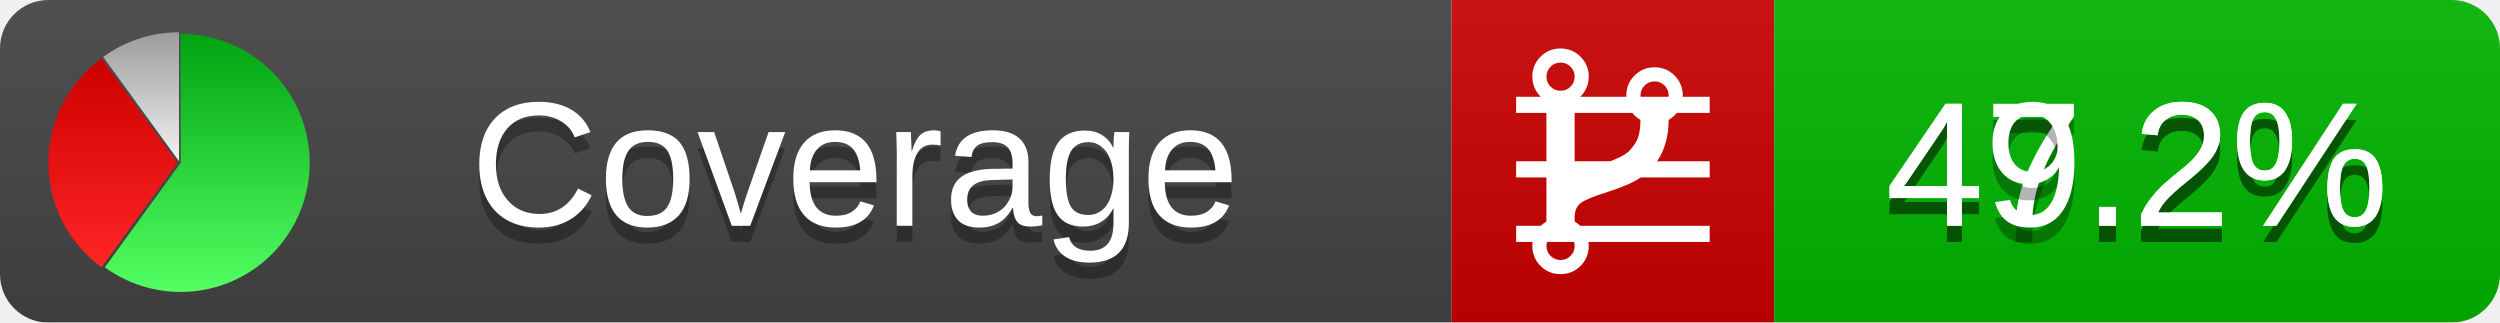
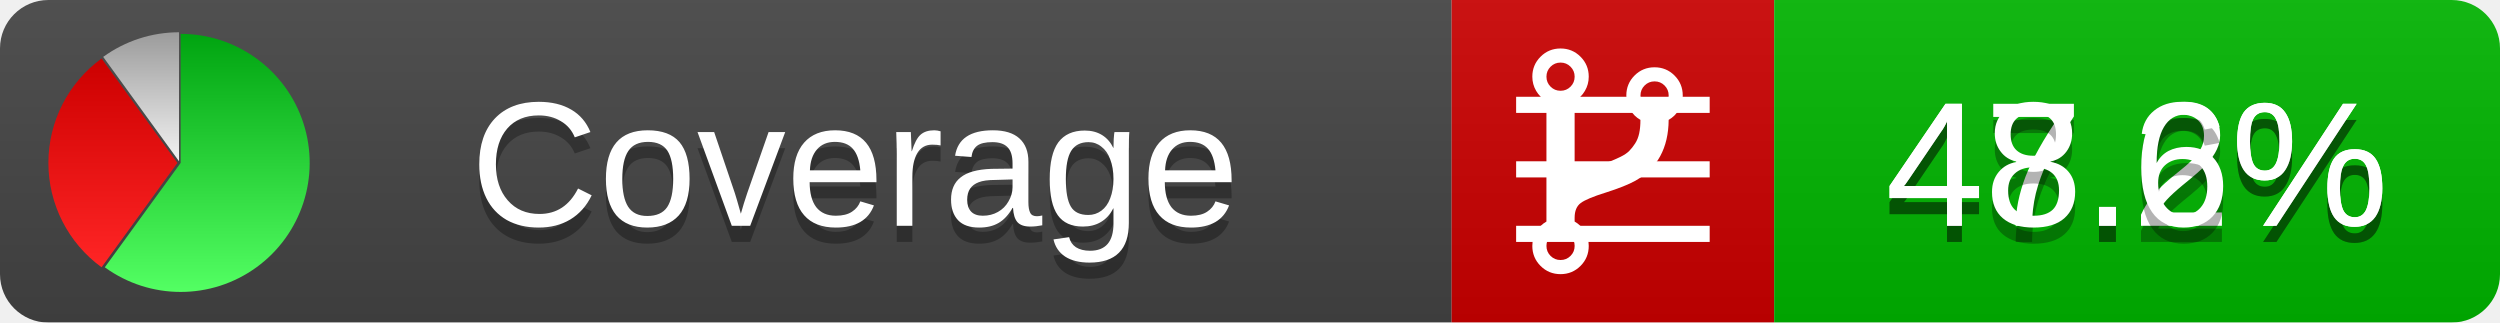
<svg xmlns="http://www.w3.org/2000/svg" xmlns:xlink="http://www.w3.org/1999/xlink" width="155" height="20">
  <style type="text/css">
          
            @keyframes fadeout {
              0 % { visibility: visible; opacity: 1; }
              40% { visibility: visible; opacity: 1; }
              50% { visibility: hidden; opacity: 0; }
              90% { visibility: hidden; opacity: 0; }
              100% { visibility: visible; opacity: 1; }
            }
            @keyframes fadein {
              0% { visibility: hidden; opacity: 0; }
              40% { visibility: hidden; opacity: 0; }
              50% { visibility: visible; opacity: 1; }
              90% { visibility: visible; opacity: 1; }
              100% { visibility: hidden; opacity: 0; }
            }
            .linecoverage {
                animation-duration: 10s;
                animation-name: fadeout;
                animation-iteration-count: infinite;
            }
            .branchcoverage {
                animation-duration: 10s;
                animation-name: fadein;
                animation-iteration-count: infinite;
            }
          
    </style>
  <defs>
    <linearGradient id="gradient" x2="0" y2="100%">
      <stop offset="0" stop-color="#bbb" stop-opacity=".1" />
      <stop offset="1" stop-opacity=".1" />
    </linearGradient>
    <linearGradient id="green" x2="0" y2="100%">
      <stop offset="0" stop-color="#00A410" />
      <stop offset="1" stop-color="#53FF63" />
    </linearGradient>
    <linearGradient id="red" x2="0" y2="100%">
      <stop offset="0" stop-color="#C00" />
      <stop offset="1" stop-color="#FF2525" />
    </linearGradient>
    <linearGradient id="gray" x2="0" y2="100%">
      <stop offset="0" stop-color="#9B9B9B" />
      <stop offset="1" stop-color="#F3F3F3" />
    </linearGradient>
    <mask id="mask">
      <rect width="155" height="20" rx="3" fill="#fff" />
    </mask>
    <g id="icon">
      <path style="fill:url(#green);" d="M205,202.5 l0,-200 a200,200 0 1,1 -117.558,361.803 z" />
      <path style="fill:url(#red);" d="M200,202.5 l-117.558,161.803 a200,200 0 0,1 0,-323.607 z" />
      <path style="fill:url(#gray);" d="M202.5,200 l-117.558,-161.803 a200,200 0 0,1 117.558,-38.196 z" />
    </g>
  </defs>
  <g mask="url(#mask)">
    <rect x="0" y="0" width="90" height="20" fill="#444" />
    <rect x="90" y="0" width="20" height="20" fill="#c00" />
    <rect x="110" y="0" width="45" height="20" fill="#00B600" />
    <rect x="0" y="0" width="155" height="20" fill="url(#gradient)" />
  </g>
  <g>
    <path class="linecoverage" stroke="#fff" d="M94 6.5 h12 M94 10.5 h12 M94 14.5 h12" />
    <path class="branchcoverage" fill="#fff" d="m 97.628,15.247 q 0,-0.364 -0.255,-0.619 -0.255,-0.255 -0.619,-0.255 -0.364,0 -0.619,0.255 -0.255,0.255 -0.255,0.619 0,0.364 0.255,0.619 0.255,0.255 0.619,0.255 0.364,0 0.619,-0.255 0.255,-0.255 0.255,-0.619 z m 0,-10.493 q 0,-0.364 -0.255,-0.619 -0.255,-0.255 -0.619,-0.255 -0.364,0 -0.619,0.255 -0.255,0.255 -0.255,0.619 0,0.364 0.255,0.619 0.255,0.255 0.619,0.255 0.364,0 0.619,-0.255 0.255,-0.255 0.255,-0.619 z m 5.83,1.166 q 0,-0.364 -0.255,-0.619 -0.255,-0.255 -0.619,-0.255 -0.364,0 -0.619,0.255 -0.255,0.255 -0.255,0.619 0,0.364 0.255,0.619 0.255,0.255 0.619,0.255 0.364,0 0.619,-0.255 0.255,-0.255 0.255,-0.619 z m 0.874,0 q 0,0.474 -0.237,0.879 -0.237,0.405 -0.638,0.633 -0.018,2.614 -2.059,3.771 -0.619,0.346 -1.849,0.738 -1.166,0.364 -1.544,0.647 -0.378,0.282 -0.378,0.911 l 0,0.237 q 0.401,0.228 0.638,0.633 0.237,0.405 0.237,0.879 0,0.729 -0.51,1.239 -0.51,0.51 -1.239,0.51 -0.729,0 -1.239,-0.51 -0.51,-0.51 -0.51,-1.239 0,-0.474 0.237,-0.879 0.237,-0.405 0.638,-0.633 l 0,-7.469 q -0.401,-0.228 -0.638,-0.633 -0.237,-0.405 -0.237,-0.879 0,-0.729 0.51,-1.239 0.51,-0.51 1.239,-0.51 0.729,0 1.239,0.51 0.51,0.51 0.51,1.239 0,0.474 -0.237,0.879 -0.237,0.405 -0.638,0.633 l 0,4.527 q 0.492,-0.237 1.403,-0.519 0.501,-0.155 0.797,-0.269 0.296,-0.114 0.642,-0.282 0.346,-0.169 0.537,-0.36 0.191,-0.191 0.369,-0.465 0.178,-0.273 0.255,-0.633 0.077,-0.36 0.077,-0.833 -0.401,-0.228 -0.638,-0.633 -0.237,-0.405 -0.237,-0.879 0,-0.729 0.51,-1.239 0.51,-0.51 1.239,-0.51 0.729,0 1.239,0.51 0.51,0.51 0.51,1.239 z" />
  </g>
  <g fill="#fff" text-anchor="middle" font-family="Verdana,Arial,Geneva,sans-serif" font-size="11">
    <a xlink:href="https://github.com/danielpalme/ReportGenerator" target="_top">
      <use xlink:href="#icon" transform="translate(3,2) scale(.04)" />
    </a>
    <text x="53" y="15" fill="#010101" fill-opacity=".3">Coverage</text>
    <text x="53" y="14" fill="#fff">Coverage</text>
    <text class="linecoverage" x="132.5" y="15" fill="#010101" fill-opacity=".3">47.2%</text>
    <text class="linecoverage" x="132.5" y="14">47.2%</text>
-     <text class="branchcoverage" x="132.5" y="15" fill="#010101" fill-opacity=".3">49.2%</text>
-     <text class="branchcoverage" x="132.5" y="14">49.2%</text>
+     <text class="branchcoverage" x="132.5" y="15" fill="#010101" fill-opacity=".3">48.6%</text>
+     <text class="branchcoverage" x="132.5" y="14">48.6%</text>
  </g>
  <g>
    <rect class="linecoverage" x="90" y="0" width="65" height="20" fill-opacity="0" />
    <rect class="branchcoverage" x="90" y="0" width="65" height="20" fill-opacity="0" />
  </g>
</svg>
